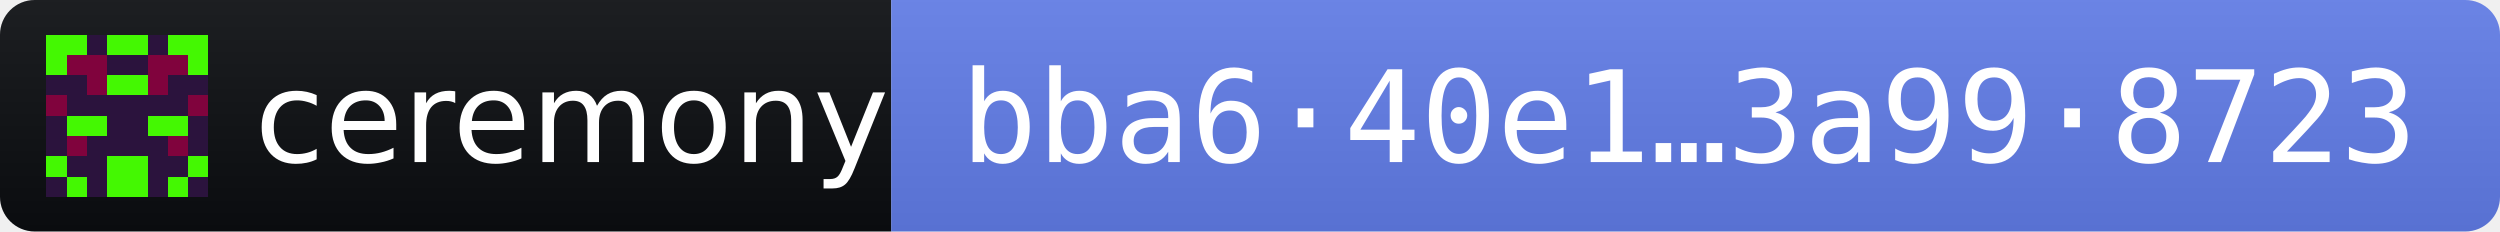
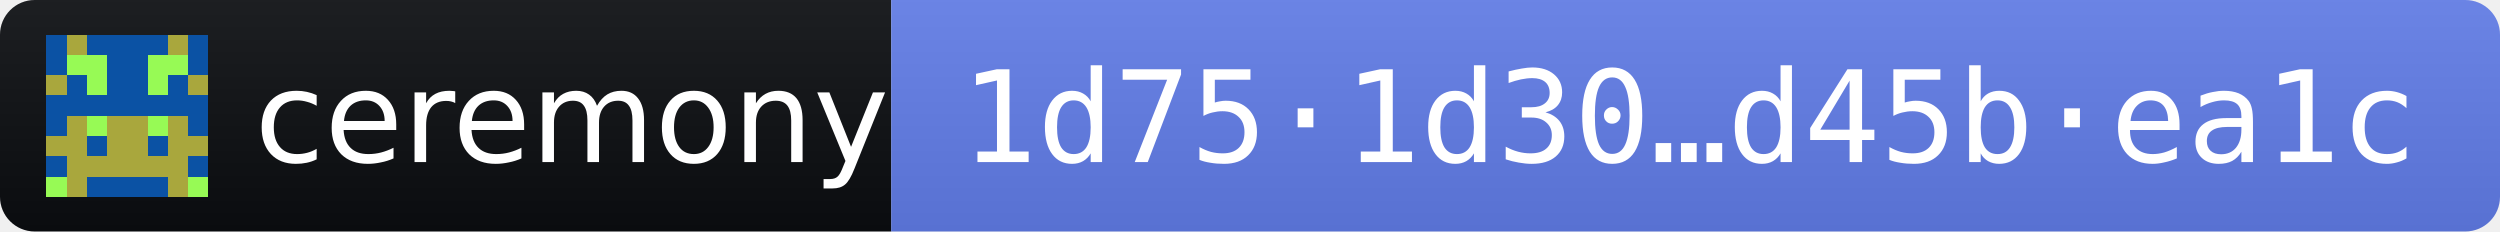
- <svg xmlns="http://www.w3.org/2000/svg" width="216" height="20" role="img" aria-label="ceremony 2026.10.12 · release fingerprint bba640e120cf4956bdd6bbc064a67420103d33e50aaf1d96bfe82e143a998723">
+ <svg xmlns="http://www.w3.org/2000/svg" width="216" height="20" role="img" aria-label="ceremony 2026.10.12 · release fingerprint 1d751d30422c8d38d33f0c0f947a469e5f7229252f05cf4e5d033448d45bea1c">
  <linearGradient id="s" x2="0" y2="100%">
    <stop offset="0" stop-color="#bbb" stop-opacity=".1" />
    <stop offset="1" stop-opacity=".1" />
  </linearGradient>
  <clipPath id="r">
    <rect width="216" height="20" rx="3" fill="#fff" />
  </clipPath>
  <g clip-path="url(#r)">
    <rect width="77" height="20" fill="#0B0D11" />
    <rect x="77" width="139" height="20" fill="#627EEA" />
    <rect width="216" height="20" fill="url(#s)" />
  </g>
  <g transform="translate(4 3) scale(1.75)" shape-rendering="crispEdges">
-     <path fill="#2b133d" d="M0 0h8v8H0z" />
-     <path fill="#44f802" d="M0 0h1v1h-1zM1 0h1v1h-1zM3 0h1v1h-1zM4 0h1v1h-1zM6 0h1v1h-1zM7 0h1v1h-1zM0 1h1v1h-1zM7 1h1v1h-1zM3 2h1v1h-1zM4 2h1v1h-1zM1 4h1v1h-1zM2 4h1v1h-1zM5 4h1v1h-1zM6 4h1v1h-1zM0 6h1v1h-1zM3 6h1v1h-1zM4 6h1v1h-1zM7 6h1v1h-1zM1 7h1v1h-1zM3 7h1v1h-1zM4 7h1v1h-1zM6 7h1v1h-1z" />
-     <path fill="#80033d" d="M1 1h1v1h-1zM2 1h1v1h-1zM5 1h1v1h-1zM6 1h1v1h-1zM2 2h1v1h-1zM5 2h1v1h-1zM0 3h1v1h-1zM7 3h1v1h-1zM1 5h1v1h-1zM6 5h1v1h-1z" />
+     <path fill="#0b52a4" d="M0 0h8v8H0z" />
+     <path fill="#a9a73d" d="M1 0h1v1h-1zM6 0h1v1h-1zM0 2h1v1h-1zM7 2h1v1h-1zM1 4h1v1h-1zM3 4h1v1h-1zM4 4h1v1h-1zM6 4h1v1h-1zM0 5h1v1h-1zM1 5h1v1h-1zM3 5h1v1h-1zM4 5h1v1h-1zM6 5h1v1h-1zM7 5h1v1h-1zM1 6h1v1h-1zM2 6h1v1h-1zM3 6h1v1h-1zM4 6h1v1h-1zM5 6h1v1h-1zM6 6h1v1h-1zM1 7h1v1h-1zM6 7h1v1h-1z" />
+     <path fill="#97fa55" d="M1 1h1v1h-1zM2 1h1v1h-1zM5 1h1v1h-1zM6 1h1v1h-1zM2 2h1v1h-1zM5 2h1v1h-1zM2 4h1v1h-1zM5 4h1v1h-1zM0 7h1v1h-1zM7 7h1v1h-1z" />
  </g>
  <g fill="#fff" font-family="Verdana,Geneva,DejaVu Sans,sans-serif" font-size="11">
    <text x="22" y="14" textLength="49" lengthAdjust="spacingAndGlyphs">ceremony</text>
-     <text x="83" y="14" textLength="127" lengthAdjust="spacingAndGlyphs" font-family="DejaVu Sans Mono,Menlo,Consolas,monospace">bba6·40e1…3a99·8723</text>
+     <text x="83" y="14" textLength="127" lengthAdjust="spacingAndGlyphs" font-family="DejaVu Sans Mono,Menlo,Consolas,monospace">1d75·1d30…d45b·ea1c</text>
  </g>
</svg>
